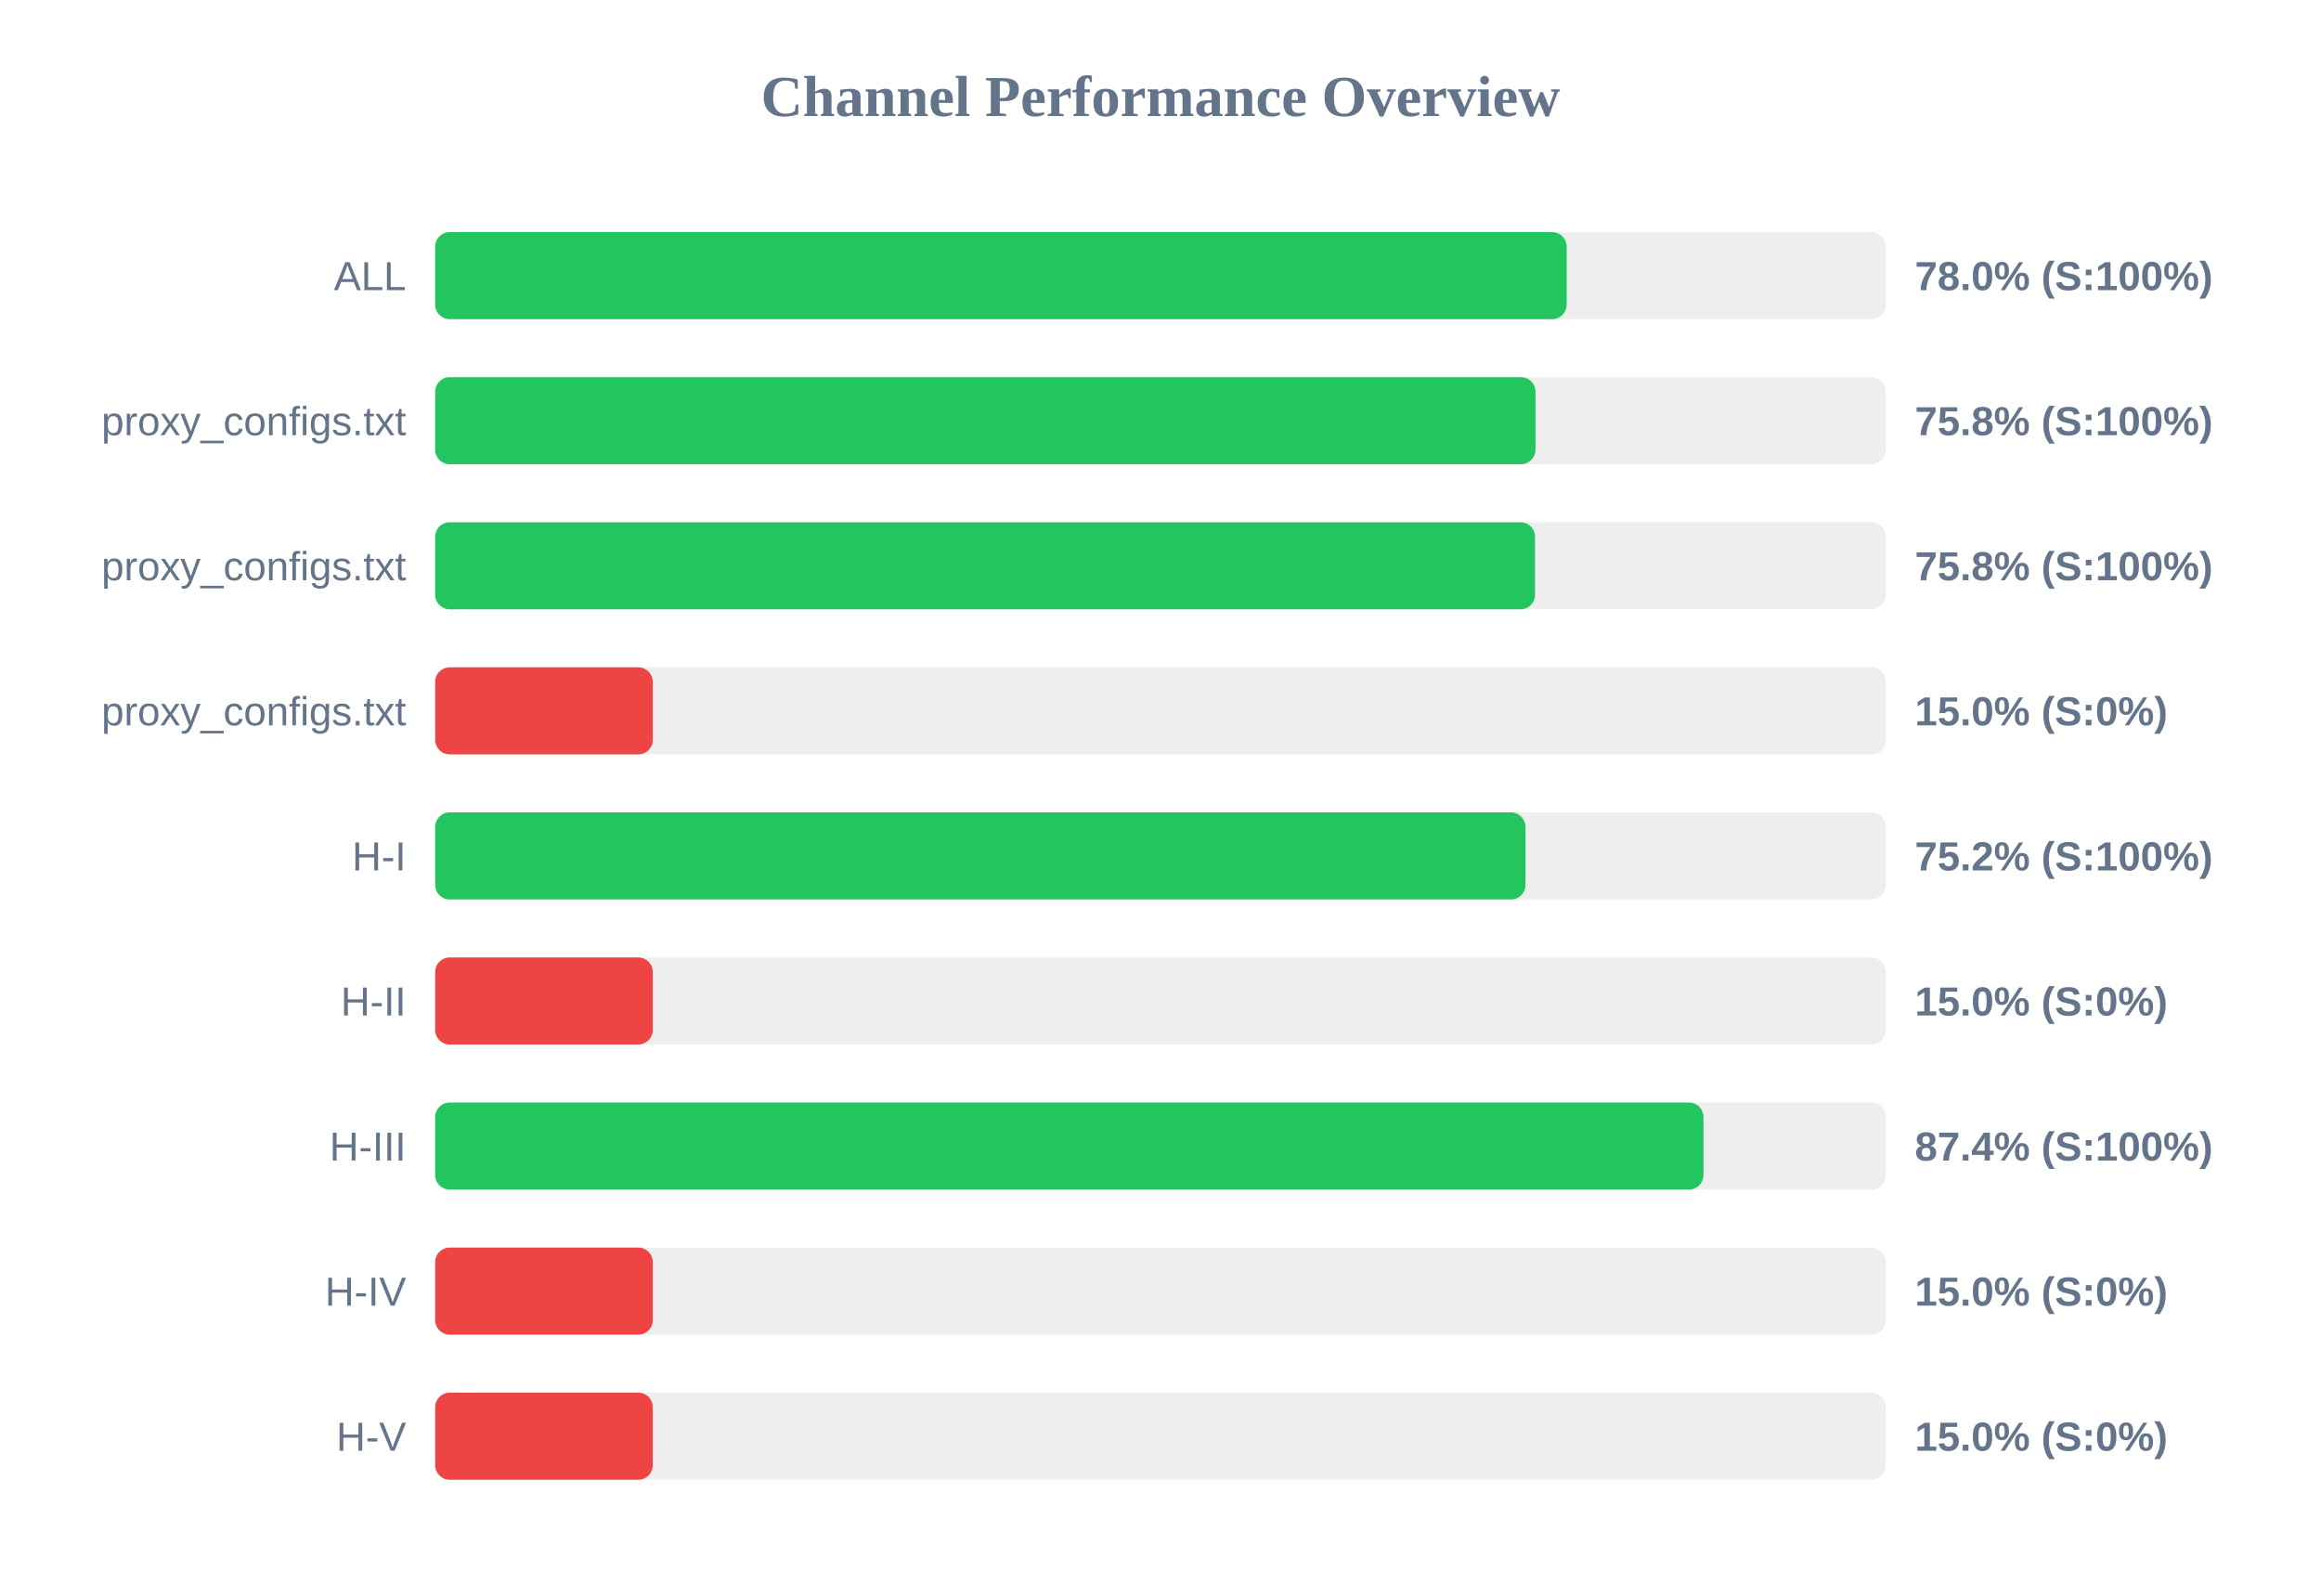
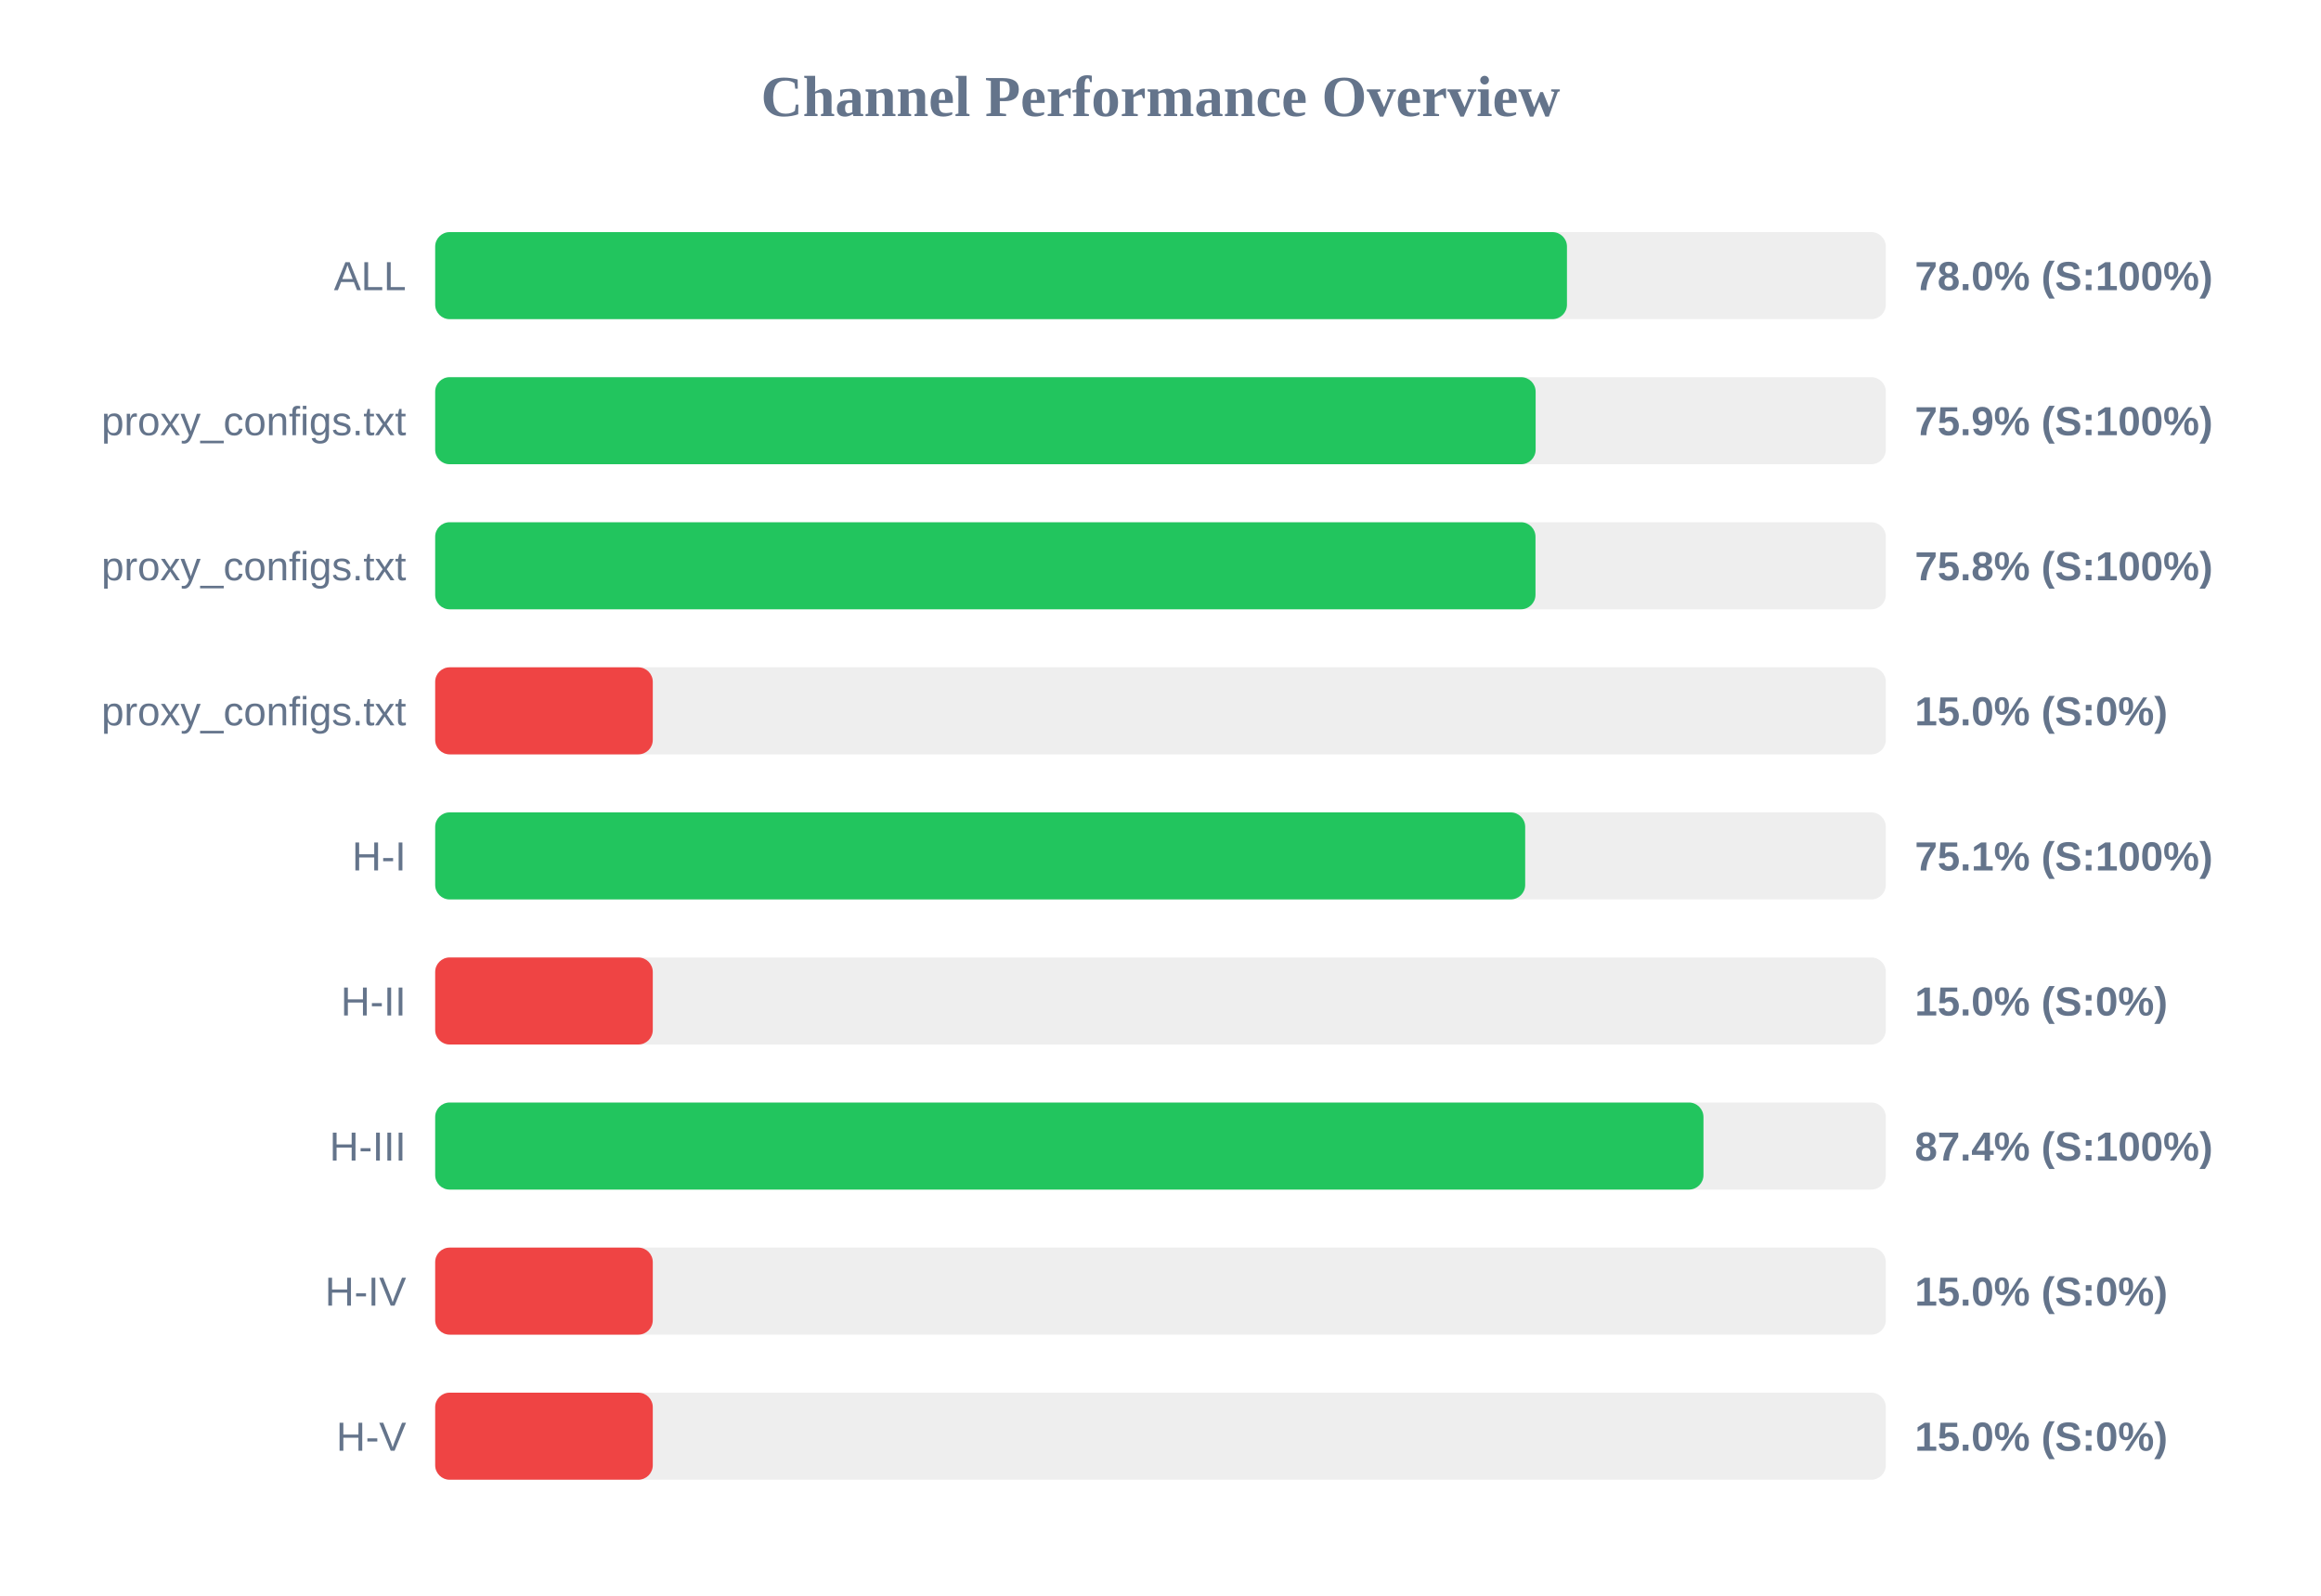
<svg xmlns="http://www.w3.org/2000/svg" width="800" height="550" version="1.1">
  <style>
        .row { font: 14px Arial; fill: #64748b; }
        .score { font: bold 14px Arial; fill: #64748b; }
    </style>
  <text x="400" y="40" text-anchor="middle" font-size="20px" font-weight="bold" fill="#64748b">Channel Performance Overview</text>
  <rect x="150" y="80" width="500" height="30" fill="#eee" rx="5" />
-   <rect x="150" y="80" width="390.0" height="30" fill="#22c55e" rx="5" />
+   <rect x="150" y="80" width="390.1" height="30" fill="#22c55e" rx="5" />
  <text x="140" y="100" text-anchor="end" class="row">ALL</text>
  <text x="660" y="100" text-anchor="start" class="score">78.0% (S:100%)</text>
  <rect x="150" y="130" width="500" height="30" fill="#eee" rx="5" />
-   <rect x="150" y="130" width="379.25" height="30" fill="#22c55e" rx="5" />
+   <rect x="150" y="130" width="379.3" height="30" fill="#22c55e" rx="5" />
  <text x="140" y="150" text-anchor="end" class="row">proxy_configs.txt</text>
-   <text x="660" y="150" text-anchor="start" class="score">75.8% (S:100%)</text>
+   <text x="660" y="150" text-anchor="start" class="score">75.9% (S:100%)</text>
  <rect x="150" y="180" width="500" height="30" fill="#eee" rx="5" />
-   <rect x="150" y="180" width="379.1" height="30" fill="#22c55e" rx="5" />
+   <rect x="150" y="180" width="379.25" height="30" fill="#22c55e" rx="5" />
  <text x="140" y="200" text-anchor="end" class="row">proxy_configs.txt</text>
  <text x="660" y="200" text-anchor="start" class="score">75.8% (S:100%)</text>
  <rect x="150" y="230" width="500" height="30" fill="#eee" rx="5" />
  <rect x="150" y="230" width="75.0" height="30" fill="#ef4444" rx="5" />
  <text x="140" y="250" text-anchor="end" class="row">proxy_configs.txt</text>
  <text x="660" y="250" text-anchor="start" class="score">15.0% (S:0%)</text>
  <rect x="150" y="280" width="500" height="30" fill="#eee" rx="5" />
-   <rect x="150" y="280" width="375.8" height="30" fill="#22c55e" rx="5" />
+   <rect x="150" y="280" width="375.7" height="30" fill="#22c55e" rx="5" />
  <text x="140" y="300" text-anchor="end" class="row">H-I</text>
-   <text x="660" y="300" text-anchor="start" class="score">75.2% (S:100%)</text>
+   <text x="660" y="300" text-anchor="start" class="score">75.1% (S:100%)</text>
  <rect x="150" y="330" width="500" height="30" fill="#eee" rx="5" />
  <rect x="150" y="330" width="75.0" height="30" fill="#ef4444" rx="5" />
  <text x="140" y="350" text-anchor="end" class="row">H-II</text>
  <text x="660" y="350" text-anchor="start" class="score">15.0% (S:0%)</text>
  <rect x="150" y="380" width="500" height="30" fill="#eee" rx="5" />
  <rect x="150" y="380" width="437.15" height="30" fill="#22c55e" rx="5" />
  <text x="140" y="400" text-anchor="end" class="row">H-III</text>
  <text x="660" y="400" text-anchor="start" class="score">87.4% (S:100%)</text>
  <rect x="150" y="430" width="500" height="30" fill="#eee" rx="5" />
  <rect x="150" y="430" width="75.0" height="30" fill="#ef4444" rx="5" />
  <text x="140" y="450" text-anchor="end" class="row">H-IV</text>
  <text x="660" y="450" text-anchor="start" class="score">15.0% (S:0%)</text>
  <rect x="150" y="480" width="500" height="30" fill="#eee" rx="5" />
  <rect x="150" y="480" width="75.0" height="30" fill="#ef4444" rx="5" />
  <text x="140" y="500" text-anchor="end" class="row">H-V</text>
  <text x="660" y="500" text-anchor="start" class="score">15.0% (S:0%)</text>
</svg>
